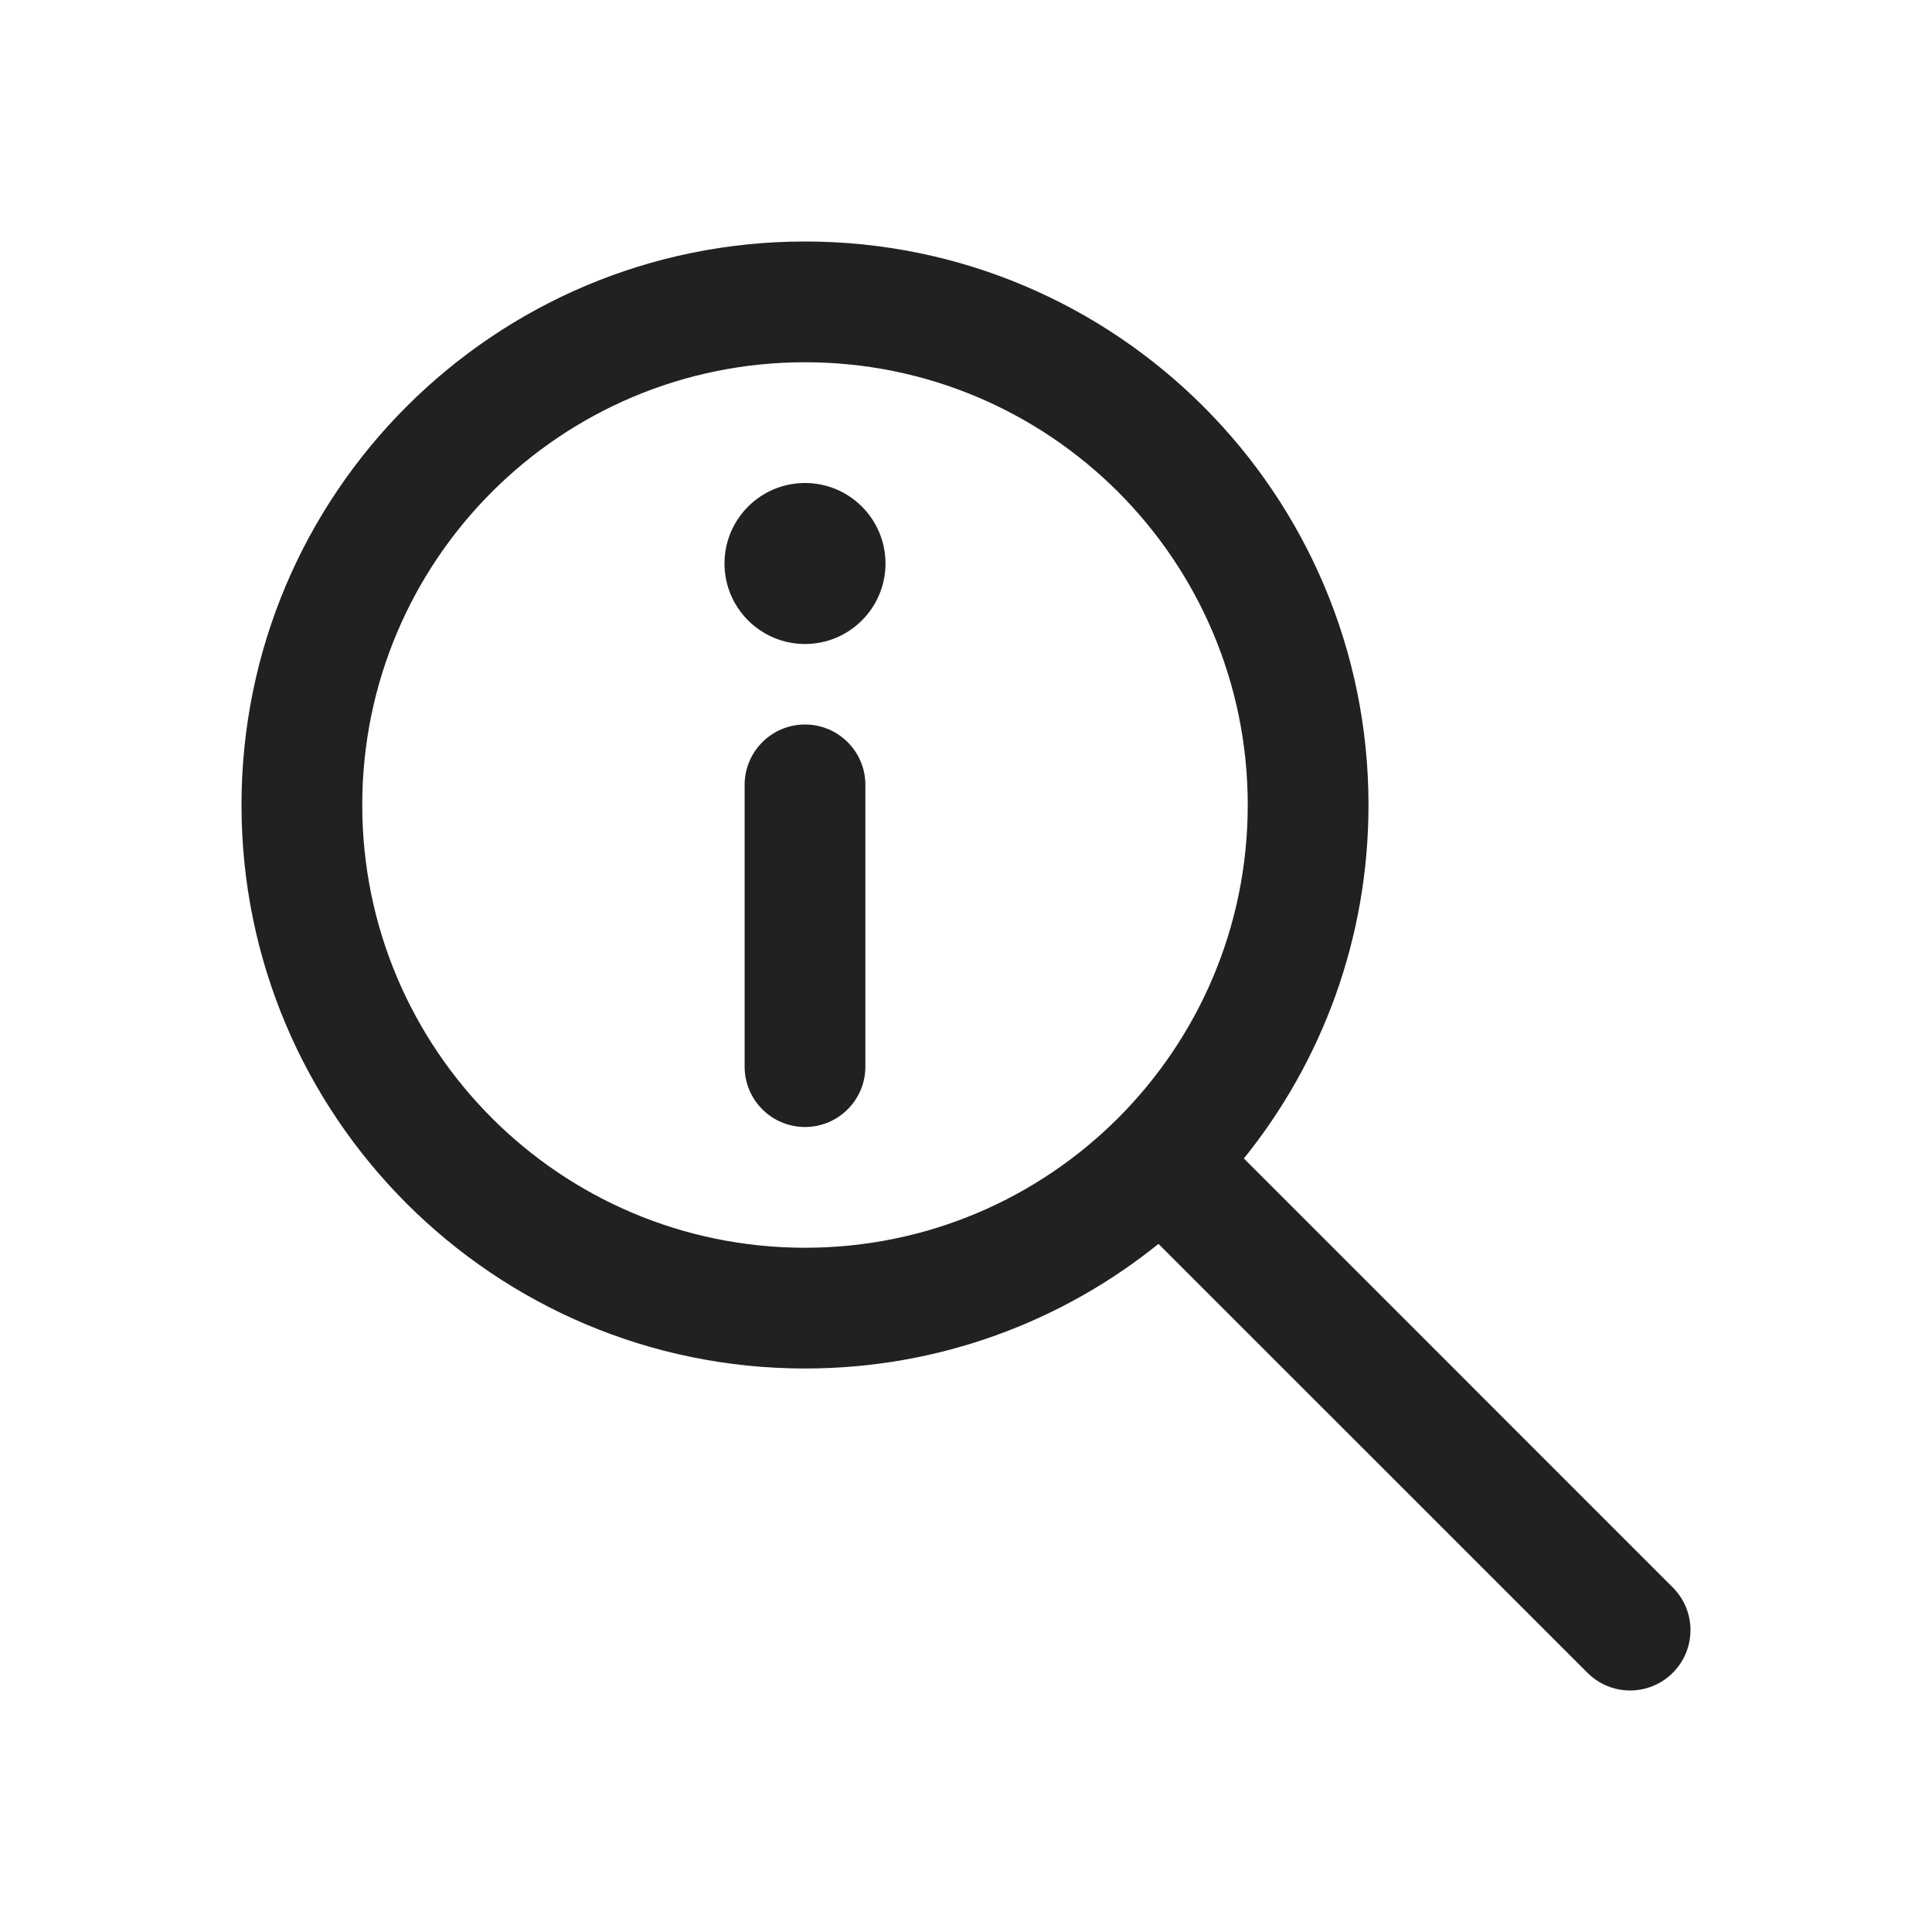
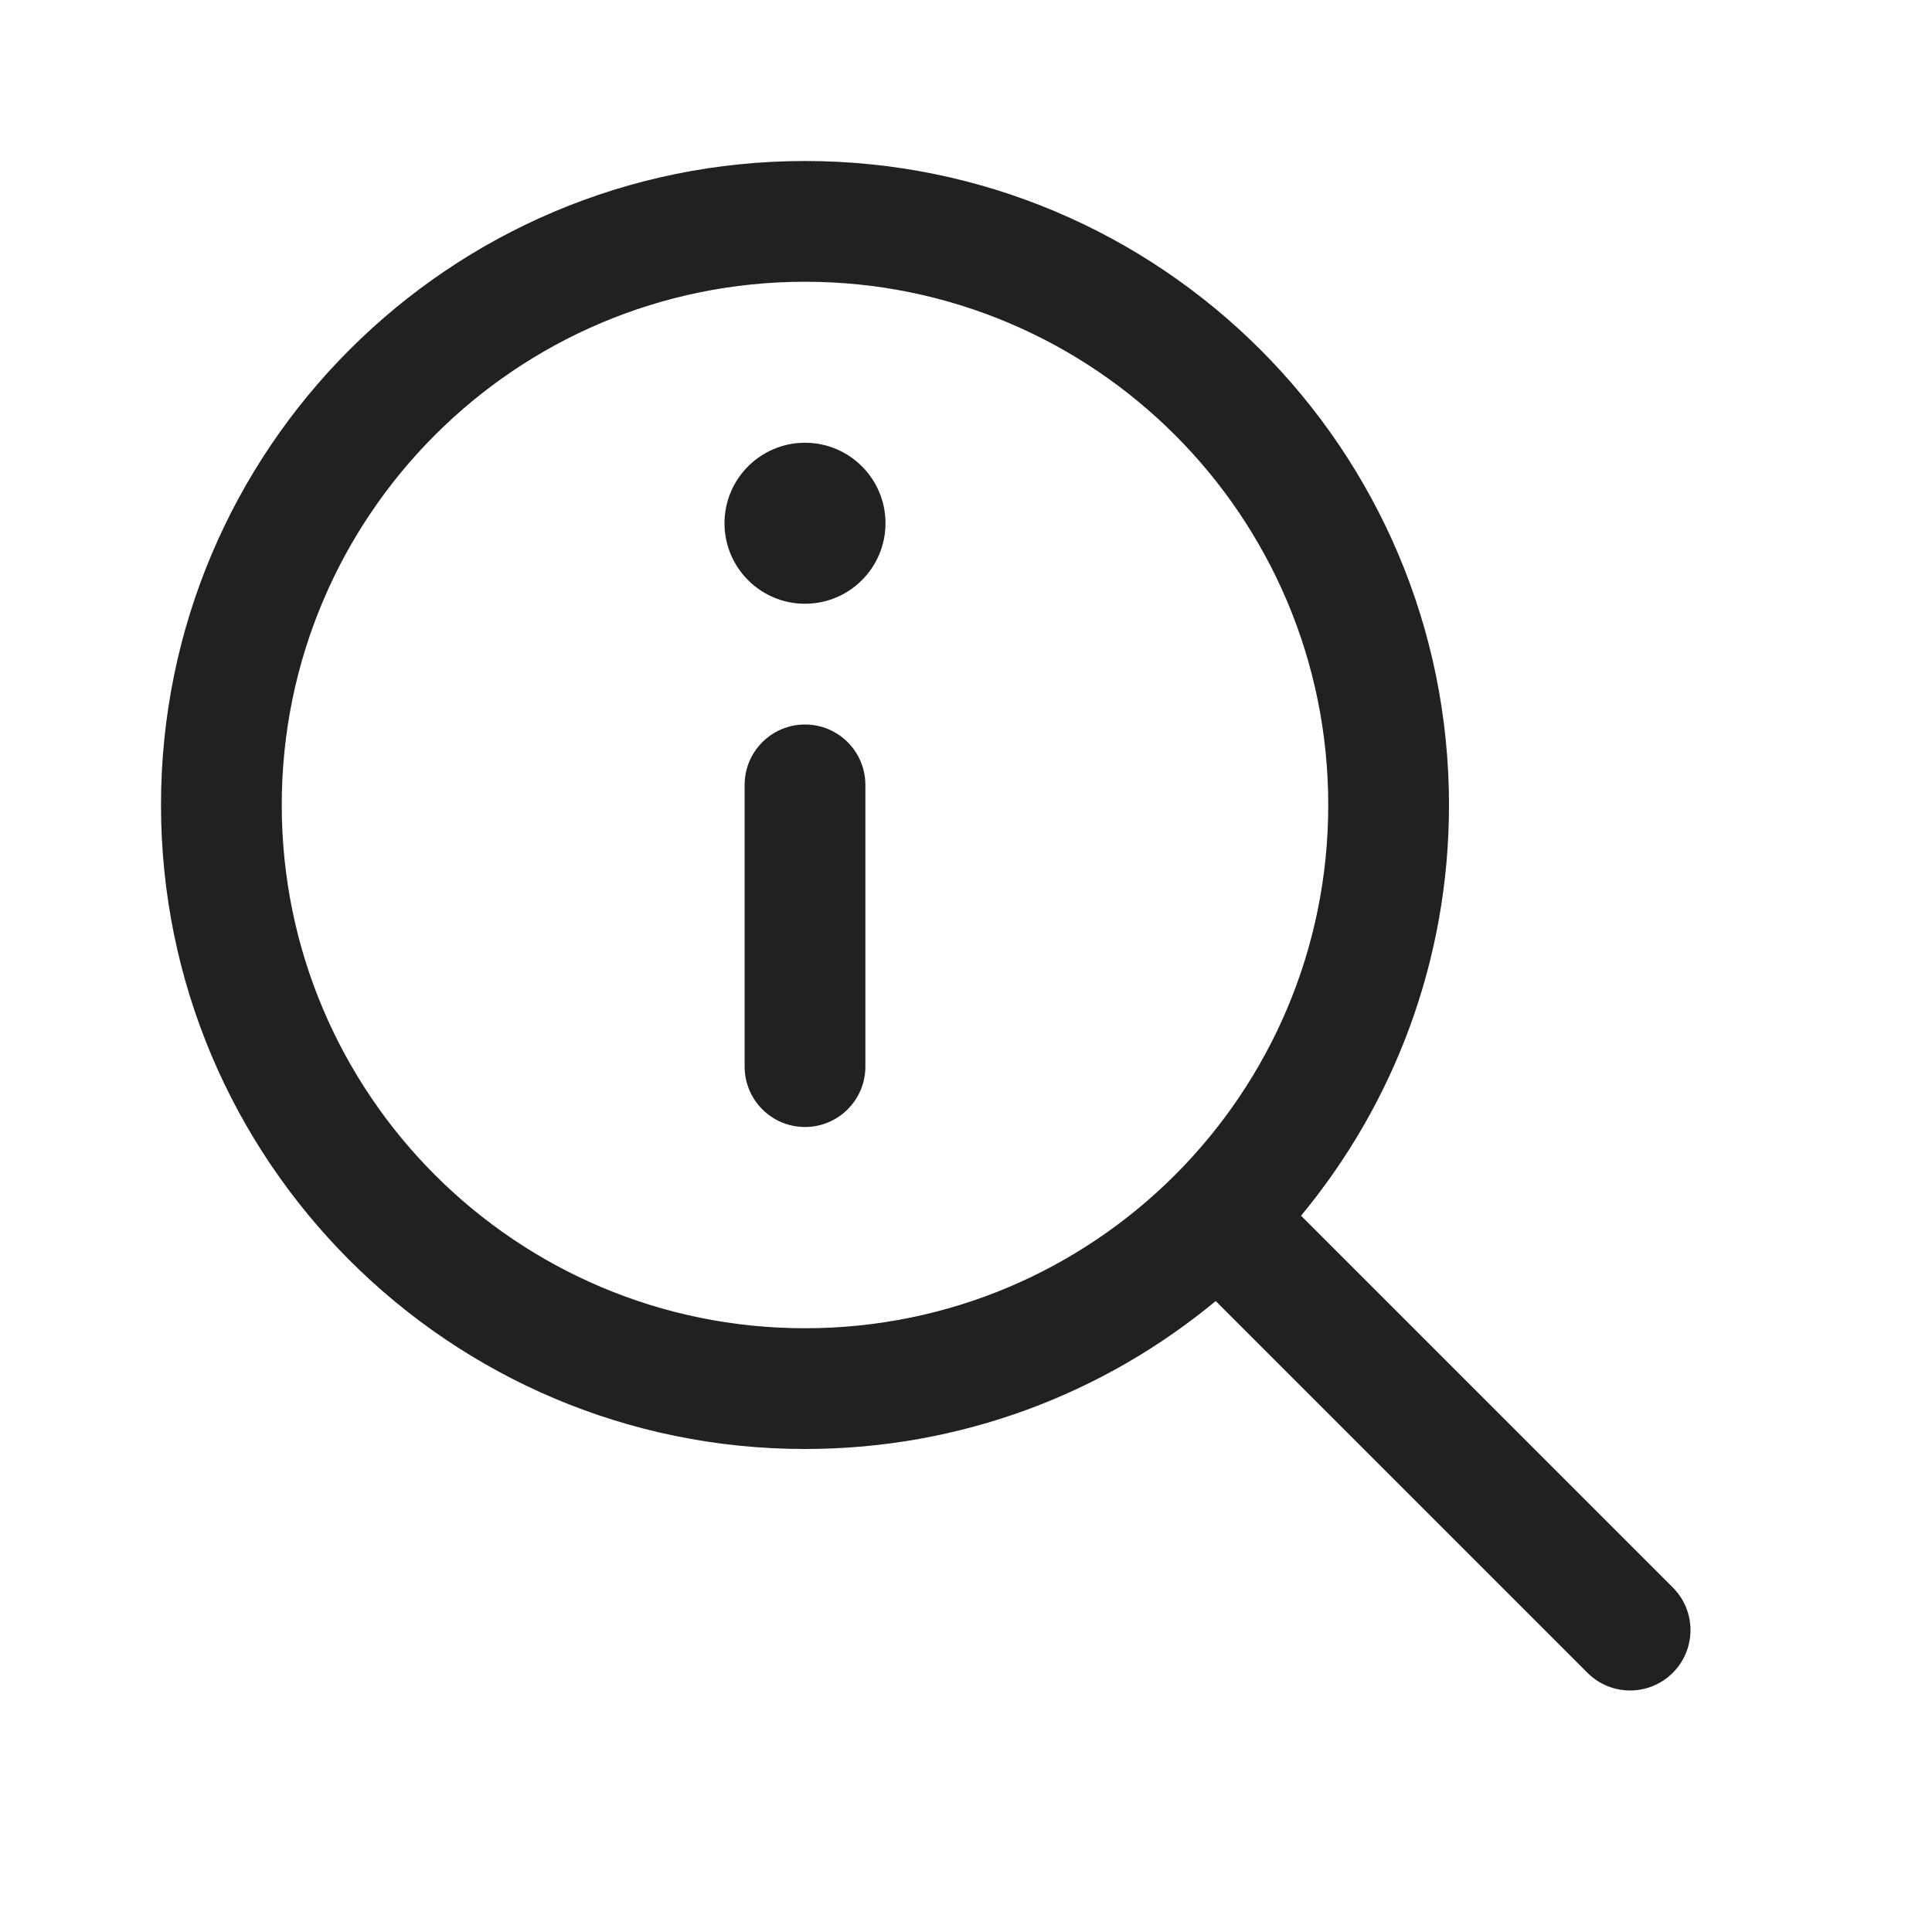
<svg xmlns="http://www.w3.org/2000/svg" width="24" height="24" viewBox="0 0 24 24" fill="none">
-   <path d="M10 4.5C6.962 4.5 4.5 6.962 4.5 10C4.5 13.038 6.962 15.5 10 15.5C13.038 15.5 15.5 13.038 15.5 10C15.5 6.962 13.038 4.5 10 4.5ZM3 10C3 6.134 6.134 3 10 3C13.866 3 17 6.134 17 10C17 11.663 16.42 13.19 15.452 14.391L20.78 19.72C21.073 20.013 21.073 20.487 20.78 20.78C20.487 21.073 20.013 21.073 19.72 20.78L14.391 15.452C13.19 16.42 11.663 17 10 17C6.134 17 3 13.866 3 10ZM10 9C10.414 9 10.75 9.336 10.75 9.75V13.25C10.75 13.664 10.414 14 10 14C9.586 14 9.25 13.664 9.25 13.25V9.75C9.25 9.336 9.586 9 10 9ZM10 8C10.552 8 11 7.552 11 7C11 6.448 10.552 6 10 6C9.448 6 9 6.448 9 7C9 7.552 9.448 8 10 8Z" fill="#212121" />
+   <path d="M15.102 16.162C13.717 17.31 11.939 18 10 18C5.582 18 2 14.418 2 10C2 5.582 5.582 2 10 2C14.418 2 18 5.582 18 10C18 11.939 17.31 13.717 16.162 15.102L20.78 19.72C21.073 20.013 21.073 20.487 20.78 20.78C20.487 21.073 20.012 21.073 19.72 20.78L15.102 16.162ZM16.5 10C16.5 6.41 13.59 3.5 10 3.5C6.41 3.5 3.5 6.41 3.5 10C3.5 13.59 6.41 16.5 10 16.5C13.59 16.5 16.5 13.59 16.5 10ZM10 9C10.414 9 10.75 9.336 10.75 9.75V13.25C10.75 13.664 10.414 14 10 14C9.586 14 9.25 13.664 9.25 13.25V9.75C9.25 9.336 9.586 9 10 9ZM10 7.5C10.552 7.5 11 7.052 11 6.5C11 5.948 10.552 5.5 10 5.5C9.448 5.5 9 5.948 9 6.5C9 7.052 9.448 7.5 10 7.5Z" fill="#212121" />
</svg>
